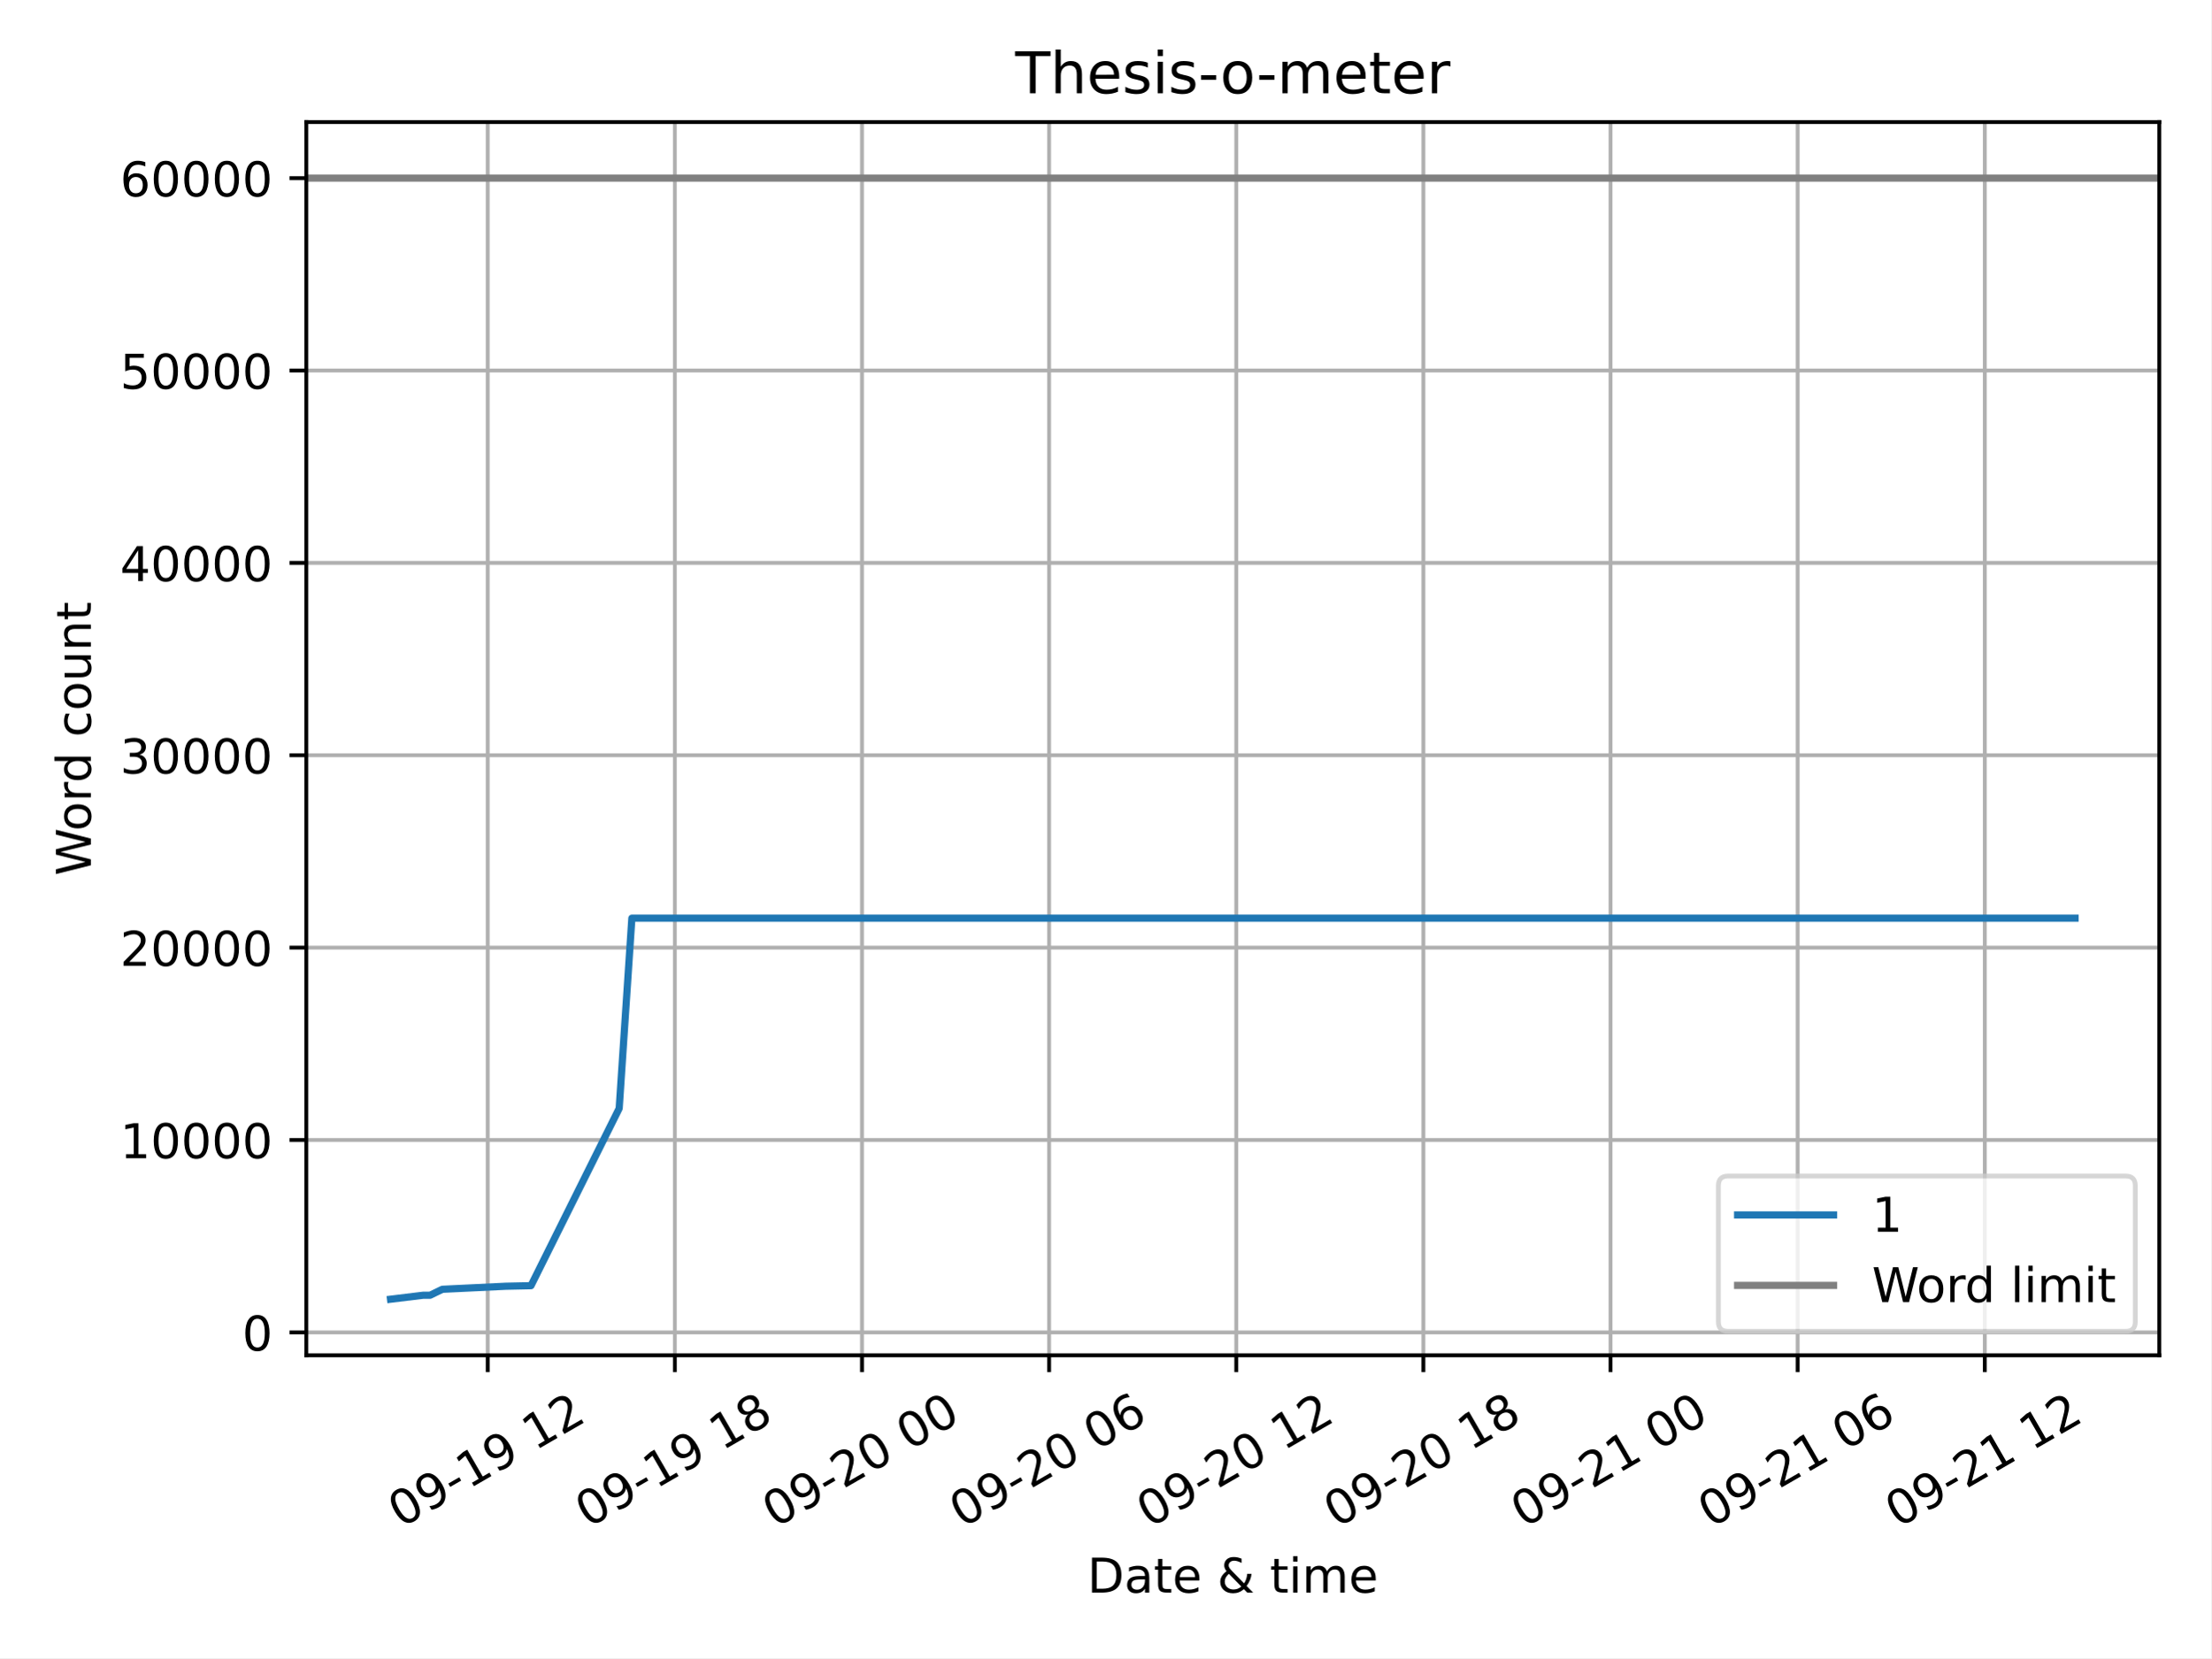
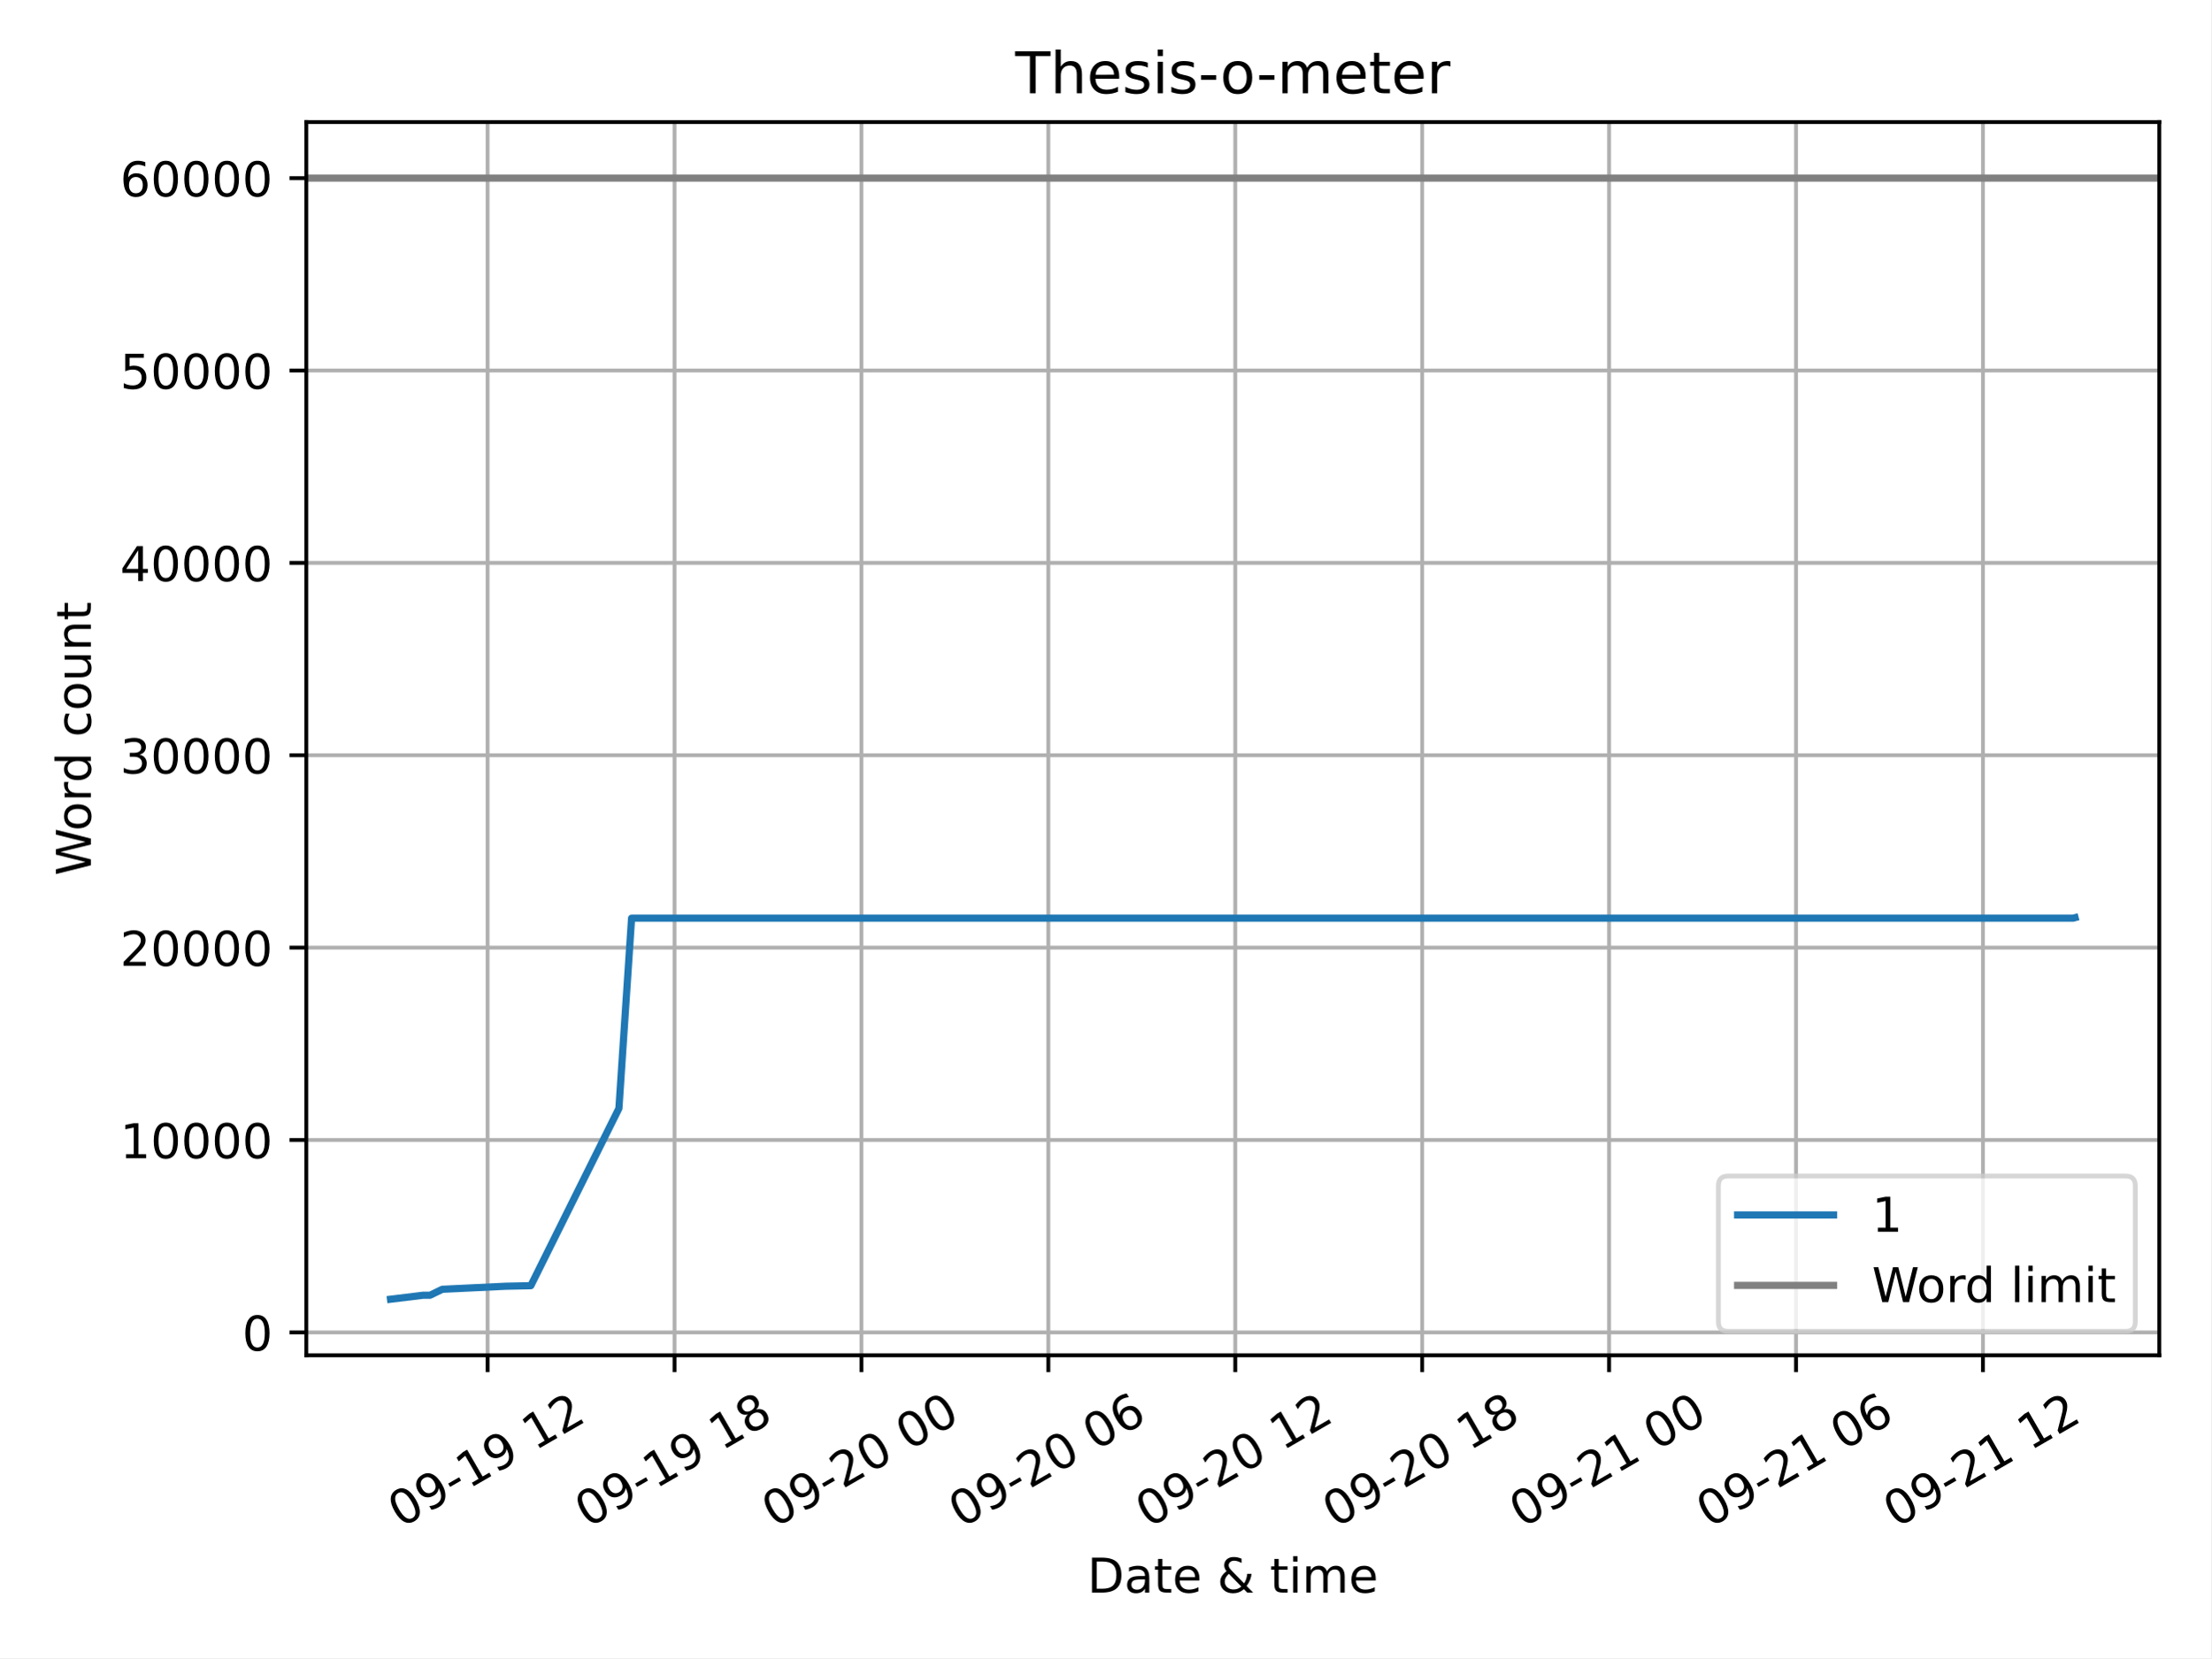
<svg xmlns="http://www.w3.org/2000/svg" xmlns:xlink="http://www.w3.org/1999/xlink" width="460.8pt" height="345.6pt" viewBox="0 0 460.8 345.6" version="1.1">
  <defs>
    <style type="text/css">*{stroke-linejoin: round; stroke-linecap: butt}</style>
  </defs>
  <g id="figure_1">
    <g id="patch_1">
      <path d="M 0 345.6  L 460.8 345.6  L 460.8 0  L 0 0  z " style="fill: #ffffff" />
    </g>
    <g id="axes_1">
      <g id="patch_2">
        <path d="M 63.83 282.49  L 450 282.49  L 450 25.44  L 63.83 25.44  z " style="fill: #ffffff" />
      </g>
      <g id="PolyCollection_1" />
      <g id="matplotlib.axis_1">
        <g id="xtick_1">
          <g id="line2d_1">
-             <path d="M 101.638 282.49  L 101.638 25.44  " clip-path="url(#p62cc930476)" style="fill: none; stroke: #b0b0b0; stroke-width: 0.8; stroke-linecap: square" />
+             <path d="M 101.614 282.49  L 101.614 25.44  " clip-path="url(#p0ad0a02a54)" style="fill: none; stroke: #b0b0b0; stroke-width: 0.8; stroke-linecap: square" />
          </g>
          <g id="line2d_2">
            <defs>
-               <path id="md2025e12ea" d="M 0 0  L 0 3.5  " style="stroke: #000000; stroke-width: 0.8" />
+               <path id="m30acd096b0" d="M 0 0  L 0 3.5  " style="stroke: #000000; stroke-width: 0.8" />
            </defs>
            <g>
-               <use xlink:href="#md2025e12ea" x="101.638" y="282.49" style="stroke: #000000; stroke-width: 0.8" />
+               <use xlink:href="#m30acd096b0" x="101.614" y="282.49" style="stroke: #000000; stroke-width: 0.8" />
            </g>
          </g>
          <g id="text_1">
-             <g transform="translate(83.54917 318.5514) rotate(-30) scale(0.1 -0.1)">
+             <g transform="translate(83.52544 318.5514) rotate(-30) scale(0.1 -0.1)">
              <defs>
                <path id="DejaVuSans-30" d="M 2034 4250  Q 1547 4250 1301 3770  Q 1056 3291 1056 2328  Q 1056 1369 1301 889  Q 1547 409 2034 409  Q 2525 409 2770 889  Q 3016 1369 3016 2328  Q 3016 3291 2770 3770  Q 2525 4250 2034 4250  z M 2034 4750  Q 2819 4750 3233 4129  Q 3647 3509 3647 2328  Q 3647 1150 3233 529  Q 2819 -91 2034 -91  Q 1250 -91 836 529  Q 422 1150 422 2328  Q 422 3509 836 4129  Q 1250 4750 2034 4750  z " transform="scale(0.015625)" />
                <path id="DejaVuSans-39" d="M 703 97  L 703 672  Q 941 559 1184 500  Q 1428 441 1663 441  Q 2288 441 2617 861  Q 2947 1281 2994 2138  Q 2813 1869 2534 1725  Q 2256 1581 1919 1581  Q 1219 1581 811 2004  Q 403 2428 403 3163  Q 403 3881 828 4315  Q 1253 4750 1959 4750  Q 2769 4750 3195 4129  Q 3622 3509 3622 2328  Q 3622 1225 3098 567  Q 2575 -91 1691 -91  Q 1453 -91 1209 -44  Q 966 3 703 97  z M 1959 2075  Q 2384 2075 2632 2365  Q 2881 2656 2881 3163  Q 2881 3666 2632 3958  Q 2384 4250 1959 4250  Q 1534 4250 1286 3958  Q 1038 3666 1038 3163  Q 1038 2656 1286 2365  Q 1534 2075 1959 2075  z " transform="scale(0.015625)" />
                <path id="DejaVuSans-2d" d="M 313 2009  L 1997 2009  L 1997 1497  L 313 1497  L 313 2009  z " transform="scale(0.015625)" />
                <path id="DejaVuSans-31" d="M 794 531  L 1825 531  L 1825 4091  L 703 3866  L 703 4441  L 1819 4666  L 2450 4666  L 2450 531  L 3481 531  L 3481 0  L 794 0  L 794 531  z " transform="scale(0.015625)" />
                <path id="DejaVuSans-20" transform="scale(0.015625)" />
                <path id="DejaVuSans-32" d="M 1228 531  L 3431 531  L 3431 0  L 469 0  L 469 531  Q 828 903 1448 1529  Q 2069 2156 2228 2338  Q 2531 2678 2651 2914  Q 2772 3150 2772 3378  Q 2772 3750 2511 3984  Q 2250 4219 1831 4219  Q 1534 4219 1204 4116  Q 875 4013 500 3803  L 500 4441  Q 881 4594 1212 4672  Q 1544 4750 1819 4750  Q 2544 4750 2975 4387  Q 3406 4025 3406 3419  Q 3406 3131 3298 2873  Q 3191 2616 2906 2266  Q 2828 2175 2409 1742  Q 1991 1309 1228 531  z " transform="scale(0.015625)" />
              </defs>
              <use xlink:href="#DejaVuSans-30" />
              <use xlink:href="#DejaVuSans-39" x="63.623" />
              <use xlink:href="#DejaVuSans-2d" x="127.246" />
              <use xlink:href="#DejaVuSans-31" x="163.33" />
              <use xlink:href="#DejaVuSans-39" x="226.953" />
              <use xlink:href="#DejaVuSans-20" x="290.576" />
              <use xlink:href="#DejaVuSans-31" x="322.363" />
              <use xlink:href="#DejaVuSans-32" x="385.986" />
            </g>
          </g>
        </g>
        <g id="xtick_2">
          <g id="line2d_3">
-             <path d="M 140.639 282.49  L 140.639 25.44  " clip-path="url(#p62cc930476)" style="fill: none; stroke: #b0b0b0; stroke-width: 0.8; stroke-linecap: square" />
+             <path d="M 140.569 282.49  L 140.569 25.44  " clip-path="url(#p0ad0a02a54)" style="fill: none; stroke: #b0b0b0; stroke-width: 0.8; stroke-linecap: square" />
          </g>
          <g id="line2d_4">
            <g>
-               <use xlink:href="#md2025e12ea" x="140.639" y="282.49" style="stroke: #000000; stroke-width: 0.8" />
+               <use xlink:href="#m30acd096b0" x="140.569" y="282.49" style="stroke: #000000; stroke-width: 0.8" />
            </g>
          </g>
          <g id="text_2">
-             <g transform="translate(122.5496 318.5514) rotate(-30) scale(0.1 -0.1)">
+             <g transform="translate(122.4802 318.5514) rotate(-30) scale(0.1 -0.1)">
              <defs>
                <path id="DejaVuSans-38" d="M 2034 2216  Q 1584 2216 1326 1975  Q 1069 1734 1069 1313  Q 1069 891 1326 650  Q 1584 409 2034 409  Q 2484 409 2743 651  Q 3003 894 3003 1313  Q 3003 1734 2745 1975  Q 2488 2216 2034 2216  z M 1403 2484  Q 997 2584 770 2862  Q 544 3141 544 3541  Q 544 4100 942 4425  Q 1341 4750 2034 4750  Q 2731 4750 3128 4425  Q 3525 4100 3525 3541  Q 3525 3141 3298 2862  Q 3072 2584 2669 2484  Q 3125 2378 3379 2068  Q 3634 1759 3634 1313  Q 3634 634 3220 271  Q 2806 -91 2034 -91  Q 1263 -91 848 271  Q 434 634 434 1313  Q 434 1759 690 2068  Q 947 2378 1403 2484  z M 1172 3481  Q 1172 3119 1398 2916  Q 1625 2713 2034 2713  Q 2441 2713 2670 2916  Q 2900 3119 2900 3481  Q 2900 3844 2670 4047  Q 2441 4250 2034 4250  Q 1625 4250 1398 4047  Q 1172 3844 1172 3481  z " transform="scale(0.015625)" />
              </defs>
              <use xlink:href="#DejaVuSans-30" />
              <use xlink:href="#DejaVuSans-39" x="63.623" />
              <use xlink:href="#DejaVuSans-2d" x="127.246" />
              <use xlink:href="#DejaVuSans-31" x="163.33" />
              <use xlink:href="#DejaVuSans-39" x="226.953" />
              <use xlink:href="#DejaVuSans-20" x="290.576" />
              <use xlink:href="#DejaVuSans-31" x="322.363" />
              <use xlink:href="#DejaVuSans-38" x="385.986" />
            </g>
          </g>
        </g>
        <g id="xtick_3">
          <g id="line2d_5">
-             <path d="M 179.639 282.49  L 179.639 25.44  " clip-path="url(#p62cc930476)" style="fill: none; stroke: #b0b0b0; stroke-width: 0.8; stroke-linecap: square" />
+             <path d="M 179.524 282.49  L 179.524 25.44  " clip-path="url(#p0ad0a02a54)" style="fill: none; stroke: #b0b0b0; stroke-width: 0.8; stroke-linecap: square" />
          </g>
          <g id="line2d_6">
            <g>
-               <use xlink:href="#md2025e12ea" x="179.639" y="282.49" style="stroke: #000000; stroke-width: 0.8" />
+               <use xlink:href="#m30acd096b0" x="179.524" y="282.49" style="stroke: #000000; stroke-width: 0.8" />
            </g>
          </g>
          <g id="text_3">
-             <g transform="translate(161.5501 318.5514) rotate(-30) scale(0.1 -0.1)">
+             <g transform="translate(161.435 318.5514) rotate(-30) scale(0.1 -0.1)">
              <use xlink:href="#DejaVuSans-30" />
              <use xlink:href="#DejaVuSans-39" x="63.623" />
              <use xlink:href="#DejaVuSans-2d" x="127.246" />
              <use xlink:href="#DejaVuSans-32" x="163.33" />
              <use xlink:href="#DejaVuSans-30" x="226.953" />
              <use xlink:href="#DejaVuSans-20" x="290.576" />
              <use xlink:href="#DejaVuSans-30" x="322.363" />
              <use xlink:href="#DejaVuSans-30" x="385.986" />
            </g>
          </g>
        </g>
        <g id="xtick_4">
          <g id="line2d_7">
-             <path d="M 218.639 282.49  L 218.639 25.44  " clip-path="url(#p62cc930476)" style="fill: none; stroke: #b0b0b0; stroke-width: 0.8; stroke-linecap: square" />
+             <path d="M 218.479 282.49  L 218.479 25.44  " clip-path="url(#p0ad0a02a54)" style="fill: none; stroke: #b0b0b0; stroke-width: 0.8; stroke-linecap: square" />
          </g>
          <g id="line2d_8">
            <g>
-               <use xlink:href="#md2025e12ea" x="218.639" y="282.49" style="stroke: #000000; stroke-width: 0.8" />
+               <use xlink:href="#m30acd096b0" x="218.479" y="282.49" style="stroke: #000000; stroke-width: 0.8" />
            </g>
          </g>
          <g id="text_4">
-             <g transform="translate(200.5505 318.5514) rotate(-30) scale(0.1 -0.1)">
+             <g transform="translate(200.3898 318.5514) rotate(-30) scale(0.1 -0.1)">
              <defs>
                <path id="DejaVuSans-36" d="M 2113 2584  Q 1688 2584 1439 2293  Q 1191 2003 1191 1497  Q 1191 994 1439 701  Q 1688 409 2113 409  Q 2538 409 2786 701  Q 3034 994 3034 1497  Q 3034 2003 2786 2293  Q 2538 2584 2113 2584  z M 3366 4563  L 3366 3988  Q 3128 4100 2886 4159  Q 2644 4219 2406 4219  Q 1781 4219 1451 3797  Q 1122 3375 1075 2522  Q 1259 2794 1537 2939  Q 1816 3084 2150 3084  Q 2853 3084 3261 2657  Q 3669 2231 3669 1497  Q 3669 778 3244 343  Q 2819 -91 2113 -91  Q 1303 -91 875 529  Q 447 1150 447 2328  Q 447 3434 972 4092  Q 1497 4750 2381 4750  Q 2619 4750 2861 4703  Q 3103 4656 3366 4563  z " transform="scale(0.015625)" />
              </defs>
              <use xlink:href="#DejaVuSans-30" />
              <use xlink:href="#DejaVuSans-39" x="63.623" />
              <use xlink:href="#DejaVuSans-2d" x="127.246" />
              <use xlink:href="#DejaVuSans-32" x="163.33" />
              <use xlink:href="#DejaVuSans-30" x="226.953" />
              <use xlink:href="#DejaVuSans-20" x="290.576" />
              <use xlink:href="#DejaVuSans-30" x="322.363" />
              <use xlink:href="#DejaVuSans-36" x="385.986" />
            </g>
          </g>
        </g>
        <g id="xtick_5">
          <g id="line2d_9">
-             <path d="M 257.64 282.49  L 257.64 25.44  " clip-path="url(#p62cc930476)" style="fill: none; stroke: #b0b0b0; stroke-width: 0.8; stroke-linecap: square" />
+             <path d="M 257.433 282.49  L 257.433 25.44  " clip-path="url(#p0ad0a02a54)" style="fill: none; stroke: #b0b0b0; stroke-width: 0.8; stroke-linecap: square" />
          </g>
          <g id="line2d_10">
            <g>
-               <use xlink:href="#md2025e12ea" x="257.64" y="282.49" style="stroke: #000000; stroke-width: 0.8" />
+               <use xlink:href="#m30acd096b0" x="257.433" y="282.49" style="stroke: #000000; stroke-width: 0.8" />
            </g>
          </g>
          <g id="text_5">
-             <g transform="translate(239.551 318.5514) rotate(-30) scale(0.1 -0.1)">
+             <g transform="translate(239.3445 318.5514) rotate(-30) scale(0.1 -0.1)">
              <use xlink:href="#DejaVuSans-30" />
              <use xlink:href="#DejaVuSans-39" x="63.623" />
              <use xlink:href="#DejaVuSans-2d" x="127.246" />
              <use xlink:href="#DejaVuSans-32" x="163.33" />
              <use xlink:href="#DejaVuSans-30" x="226.953" />
              <use xlink:href="#DejaVuSans-20" x="290.576" />
              <use xlink:href="#DejaVuSans-31" x="322.363" />
              <use xlink:href="#DejaVuSans-32" x="385.986" />
            </g>
          </g>
        </g>
        <g id="xtick_6">
          <g id="line2d_11">
-             <path d="M 296.64 282.49  L 296.64 25.44  " clip-path="url(#p62cc930476)" style="fill: none; stroke: #b0b0b0; stroke-width: 0.8; stroke-linecap: square" />
+             <path d="M 296.388 282.49  L 296.388 25.44  " clip-path="url(#p0ad0a02a54)" style="fill: none; stroke: #b0b0b0; stroke-width: 0.8; stroke-linecap: square" />
          </g>
          <g id="line2d_12">
            <g>
-               <use xlink:href="#md2025e12ea" x="296.64" y="282.49" style="stroke: #000000; stroke-width: 0.8" />
+               <use xlink:href="#m30acd096b0" x="296.388" y="282.49" style="stroke: #000000; stroke-width: 0.8" />
            </g>
          </g>
          <g id="text_6">
-             <g transform="translate(278.5514 318.5514) rotate(-30) scale(0.1 -0.1)">
+             <g transform="translate(278.2993 318.5514) rotate(-30) scale(0.1 -0.1)">
              <use xlink:href="#DejaVuSans-30" />
              <use xlink:href="#DejaVuSans-39" x="63.623" />
              <use xlink:href="#DejaVuSans-2d" x="127.246" />
              <use xlink:href="#DejaVuSans-32" x="163.33" />
              <use xlink:href="#DejaVuSans-30" x="226.953" />
              <use xlink:href="#DejaVuSans-20" x="290.576" />
              <use xlink:href="#DejaVuSans-31" x="322.363" />
              <use xlink:href="#DejaVuSans-38" x="385.986" />
            </g>
          </g>
        </g>
        <g id="xtick_7">
          <g id="line2d_13">
-             <path d="M 335.641 282.49  L 335.641 25.44  " clip-path="url(#p62cc930476)" style="fill: none; stroke: #b0b0b0; stroke-width: 0.8; stroke-linecap: square" />
+             <path d="M 335.343 282.49  L 335.343 25.44  " clip-path="url(#p0ad0a02a54)" style="fill: none; stroke: #b0b0b0; stroke-width: 0.8; stroke-linecap: square" />
          </g>
          <g id="line2d_14">
            <g>
-               <use xlink:href="#md2025e12ea" x="335.641" y="282.49" style="stroke: #000000; stroke-width: 0.8" />
+               <use xlink:href="#m30acd096b0" x="335.343" y="282.49" style="stroke: #000000; stroke-width: 0.8" />
            </g>
          </g>
          <g id="text_7">
-             <g transform="translate(317.5519 318.5514) rotate(-30) scale(0.1 -0.1)">
+             <g transform="translate(317.2541 318.5514) rotate(-30) scale(0.1 -0.1)">
              <use xlink:href="#DejaVuSans-30" />
              <use xlink:href="#DejaVuSans-39" x="63.623" />
              <use xlink:href="#DejaVuSans-2d" x="127.246" />
              <use xlink:href="#DejaVuSans-32" x="163.33" />
              <use xlink:href="#DejaVuSans-31" x="226.953" />
              <use xlink:href="#DejaVuSans-20" x="290.576" />
              <use xlink:href="#DejaVuSans-30" x="322.363" />
              <use xlink:href="#DejaVuSans-30" x="385.986" />
            </g>
          </g>
        </g>
        <g id="xtick_8">
          <g id="line2d_15">
-             <path d="M 374.641 282.49  L 374.641 25.44  " clip-path="url(#p62cc930476)" style="fill: none; stroke: #b0b0b0; stroke-width: 0.8; stroke-linecap: square" />
+             <path d="M 374.298 282.49  L 374.298 25.44  " clip-path="url(#p0ad0a02a54)" style="fill: none; stroke: #b0b0b0; stroke-width: 0.8; stroke-linecap: square" />
          </g>
          <g id="line2d_16">
            <g>
-               <use xlink:href="#md2025e12ea" x="374.641" y="282.49" style="stroke: #000000; stroke-width: 0.8" />
+               <use xlink:href="#m30acd096b0" x="374.298" y="282.49" style="stroke: #000000; stroke-width: 0.8" />
            </g>
          </g>
          <g id="text_8">
-             <g transform="translate(356.5523 318.5514) rotate(-30) scale(0.1 -0.1)">
+             <g transform="translate(356.2088 318.5514) rotate(-30) scale(0.1 -0.1)">
              <use xlink:href="#DejaVuSans-30" />
              <use xlink:href="#DejaVuSans-39" x="63.623" />
              <use xlink:href="#DejaVuSans-2d" x="127.246" />
              <use xlink:href="#DejaVuSans-32" x="163.33" />
              <use xlink:href="#DejaVuSans-31" x="226.953" />
              <use xlink:href="#DejaVuSans-20" x="290.576" />
              <use xlink:href="#DejaVuSans-30" x="322.363" />
              <use xlink:href="#DejaVuSans-36" x="385.986" />
            </g>
          </g>
        </g>
        <g id="xtick_9">
          <g id="line2d_17">
-             <path d="M 413.642 282.49  L 413.642 25.44  " clip-path="url(#p62cc930476)" style="fill: none; stroke: #b0b0b0; stroke-width: 0.8; stroke-linecap: square" />
+             <path d="M 413.253 282.49  L 413.253 25.44  " clip-path="url(#p0ad0a02a54)" style="fill: none; stroke: #b0b0b0; stroke-width: 0.8; stroke-linecap: square" />
          </g>
          <g id="line2d_18">
            <g>
-               <use xlink:href="#md2025e12ea" x="413.642" y="282.49" style="stroke: #000000; stroke-width: 0.8" />
+               <use xlink:href="#m30acd096b0" x="413.253" y="282.49" style="stroke: #000000; stroke-width: 0.8" />
            </g>
          </g>
          <g id="text_9">
-             <g transform="translate(395.5528 318.5514) rotate(-30) scale(0.1 -0.1)">
+             <g transform="translate(395.1636 318.5514) rotate(-30) scale(0.1 -0.1)">
              <use xlink:href="#DejaVuSans-30" />
              <use xlink:href="#DejaVuSans-39" x="63.623" />
              <use xlink:href="#DejaVuSans-2d" x="127.246" />
              <use xlink:href="#DejaVuSans-32" x="163.33" />
              <use xlink:href="#DejaVuSans-31" x="226.953" />
              <use xlink:href="#DejaVuSans-20" x="290.576" />
              <use xlink:href="#DejaVuSans-31" x="322.363" />
              <use xlink:href="#DejaVuSans-32" x="385.986" />
            </g>
          </g>
        </g>
        <g id="text_10">
          <g transform="translate(226.5908 331.9509) scale(0.1 -0.1)">
            <defs>
              <path id="DejaVuSans-44" d="M 1259 4147  L 1259 519  L 2022 519  Q 2988 519 3436 956  Q 3884 1394 3884 2338  Q 3884 3275 3436 3711  Q 2988 4147 2022 4147  L 1259 4147  z M 628 4666  L 1925 4666  Q 3281 4666 3915 4102  Q 4550 3538 4550 2338  Q 4550 1131 3912 565  Q 3275 0 1925 0  L 628 0  L 628 4666  z " transform="scale(0.015625)" />
              <path id="DejaVuSans-61" d="M 2194 1759  Q 1497 1759 1228 1600  Q 959 1441 959 1056  Q 959 750 1161 570  Q 1363 391 1709 391  Q 2188 391 2477 730  Q 2766 1069 2766 1631  L 2766 1759  L 2194 1759  z M 3341 1997  L 3341 0  L 2766 0  L 2766 531  Q 2569 213 2275 61  Q 1981 -91 1556 -91  Q 1019 -91 701 211  Q 384 513 384 1019  Q 384 1609 779 1909  Q 1175 2209 1959 2209  L 2766 2209  L 2766 2266  Q 2766 2663 2505 2880  Q 2244 3097 1772 3097  Q 1472 3097 1187 3025  Q 903 2953 641 2809  L 641 3341  Q 956 3463 1253 3523  Q 1550 3584 1831 3584  Q 2591 3584 2966 3190  Q 3341 2797 3341 1997  z " transform="scale(0.015625)" />
              <path id="DejaVuSans-74" d="M 1172 4494  L 1172 3500  L 2356 3500  L 2356 3053  L 1172 3053  L 1172 1153  Q 1172 725 1289 603  Q 1406 481 1766 481  L 2356 481  L 2356 0  L 1766 0  Q 1100 0 847 248  Q 594 497 594 1153  L 594 3053  L 172 3053  L 172 3500  L 594 3500  L 594 4494  L 1172 4494  z " transform="scale(0.015625)" />
              <path id="DejaVuSans-65" d="M 3597 1894  L 3597 1613  L 953 1613  Q 991 1019 1311 708  Q 1631 397 2203 397  Q 2534 397 2845 478  Q 3156 559 3463 722  L 3463 178  Q 3153 47 2828 -22  Q 2503 -91 2169 -91  Q 1331 -91 842 396  Q 353 884 353 1716  Q 353 2575 817 3079  Q 1281 3584 2069 3584  Q 2775 3584 3186 3129  Q 3597 2675 3597 1894  z M 3022 2063  Q 3016 2534 2758 2815  Q 2500 3097 2075 3097  Q 1594 3097 1305 2825  Q 1016 2553 972 2059  L 3022 2063  z " transform="scale(0.015625)" />
              <path id="DejaVuSans-26" d="M 1556 2509  Q 1272 2256 1139 2004  Q 1006 1753 1006 1478  Q 1006 1022 1337 719  Q 1669 416 2169 416  Q 2466 416 2725 514  Q 2984 613 3213 813  L 1556 2509  z M 1997 2859  L 3584 1234  Q 3769 1513 3872 1830  Q 3975 2147 3994 2503  L 4575 2503  Q 4538 2091 4375 1687  Q 4213 1284 3922 891  L 4794 0  L 4006 0  L 3559 459  Q 3234 181 2878 45  Q 2522 -91 2113 -91  Q 1359 -91 881 339  Q 403 769 403 1441  Q 403 1841 612 2192  Q 822 2544 1241 2853  Q 1091 3050 1012 3245  Q 934 3441 934 3628  Q 934 4134 1281 4442  Q 1628 4750 2203 4750  Q 2463 4750 2720 4694  Q 2978 4638 3244 4525  L 3244 3956  Q 2972 4103 2725 4179  Q 2478 4256 2266 4256  Q 1938 4256 1733 4082  Q 1528 3909 1528 3634  Q 1528 3475 1620 3314  Q 1713 3153 1997 2859  z " transform="scale(0.015625)" />
              <path id="DejaVuSans-69" d="M 603 3500  L 1178 3500  L 1178 0  L 603 0  L 603 3500  z M 603 4863  L 1178 4863  L 1178 4134  L 603 4134  L 603 4863  z " transform="scale(0.015625)" />
              <path id="DejaVuSans-6d" d="M 3328 2828  Q 3544 3216 3844 3400  Q 4144 3584 4550 3584  Q 5097 3584 5394 3201  Q 5691 2819 5691 2113  L 5691 0  L 5113 0  L 5113 2094  Q 5113 2597 4934 2840  Q 4756 3084 4391 3084  Q 3944 3084 3684 2787  Q 3425 2491 3425 1978  L 3425 0  L 2847 0  L 2847 2094  Q 2847 2600 2669 2842  Q 2491 3084 2119 3084  Q 1678 3084 1418 2786  Q 1159 2488 1159 1978  L 1159 0  L 581 0  L 581 3500  L 1159 3500  L 1159 2956  Q 1356 3278 1631 3431  Q 1906 3584 2284 3584  Q 2666 3584 2933 3390  Q 3200 3197 3328 2828  z " transform="scale(0.015625)" />
            </defs>
            <use xlink:href="#DejaVuSans-44" />
            <use xlink:href="#DejaVuSans-61" x="77.002" />
            <use xlink:href="#DejaVuSans-74" x="138.281" />
            <use xlink:href="#DejaVuSans-65" x="177.49" />
            <use xlink:href="#DejaVuSans-20" x="239.014" />
            <use xlink:href="#DejaVuSans-26" x="270.801" />
            <use xlink:href="#DejaVuSans-20" x="348.779" />
            <use xlink:href="#DejaVuSans-74" x="380.566" />
            <use xlink:href="#DejaVuSans-69" x="419.775" />
            <use xlink:href="#DejaVuSans-6d" x="447.559" />
            <use xlink:href="#DejaVuSans-65" x="544.971" />
          </g>
        </g>
      </g>
      <g id="matplotlib.axis_2">
        <g id="ytick_1">
          <g id="line2d_19">
-             <path d="M 63.83 277.711  L 450 277.711  " clip-path="url(#p62cc930476)" style="fill: none; stroke: #b0b0b0; stroke-width: 0.8; stroke-linecap: square" />
+             <path d="M 63.83 277.711  L 450 277.711  " clip-path="url(#p0ad0a02a54)" style="fill: none; stroke: #b0b0b0; stroke-width: 0.8; stroke-linecap: square" />
          </g>
          <g id="line2d_20">
            <defs>
-               <path id="m4f5e013f50" d="M 0 0  L -3.5 0  " style="stroke: #000000; stroke-width: 0.8" />
+               <path id="m9fdb0ee4c9" d="M 0 0  L -3.5 0  " style="stroke: #000000; stroke-width: 0.8" />
            </defs>
            <g>
-               <use xlink:href="#m4f5e013f50" x="63.83" y="277.711" style="stroke: #000000; stroke-width: 0.8" />
+               <use xlink:href="#m9fdb0ee4c9" x="63.83" y="277.711" style="stroke: #000000; stroke-width: 0.8" />
            </g>
          </g>
          <g id="text_11">
            <g transform="translate(50.4675 281.5104) scale(0.1 -0.1)">
              <use xlink:href="#DejaVuSans-30" />
            </g>
          </g>
        </g>
        <g id="ytick_2">
          <g id="line2d_21">
-             <path d="M 63.83 237.613  L 450 237.613  " clip-path="url(#p62cc930476)" style="fill: none; stroke: #b0b0b0; stroke-width: 0.8; stroke-linecap: square" />
+             <path d="M 63.83 237.613  L 450 237.613  " clip-path="url(#p0ad0a02a54)" style="fill: none; stroke: #b0b0b0; stroke-width: 0.8; stroke-linecap: square" />
          </g>
          <g id="line2d_22">
            <g>
-               <use xlink:href="#m4f5e013f50" x="63.83" y="237.613" style="stroke: #000000; stroke-width: 0.8" />
+               <use xlink:href="#m9fdb0ee4c9" x="63.83" y="237.613" style="stroke: #000000; stroke-width: 0.8" />
            </g>
          </g>
          <g id="text_12">
            <g transform="translate(25.0175 241.4126) scale(0.1 -0.1)">
              <use xlink:href="#DejaVuSans-31" />
              <use xlink:href="#DejaVuSans-30" x="63.623" />
              <use xlink:href="#DejaVuSans-30" x="127.246" />
              <use xlink:href="#DejaVuSans-30" x="190.869" />
              <use xlink:href="#DejaVuSans-30" x="254.492" />
            </g>
          </g>
        </g>
        <g id="ytick_3">
          <g id="line2d_23">
-             <path d="M 63.83 197.516  L 450 197.516  " clip-path="url(#p62cc930476)" style="fill: none; stroke: #b0b0b0; stroke-width: 0.8; stroke-linecap: square" />
+             <path d="M 63.83 197.516  L 450 197.516  " clip-path="url(#p0ad0a02a54)" style="fill: none; stroke: #b0b0b0; stroke-width: 0.8; stroke-linecap: square" />
          </g>
          <g id="line2d_24">
            <g>
-               <use xlink:href="#m4f5e013f50" x="63.83" y="197.516" style="stroke: #000000; stroke-width: 0.8" />
+               <use xlink:href="#m9fdb0ee4c9" x="63.83" y="197.516" style="stroke: #000000; stroke-width: 0.8" />
            </g>
          </g>
          <g id="text_13">
            <g transform="translate(25.0175 201.3147) scale(0.1 -0.1)">
              <use xlink:href="#DejaVuSans-32" />
              <use xlink:href="#DejaVuSans-30" x="63.623" />
              <use xlink:href="#DejaVuSans-30" x="127.246" />
              <use xlink:href="#DejaVuSans-30" x="190.869" />
              <use xlink:href="#DejaVuSans-30" x="254.492" />
            </g>
          </g>
        </g>
        <g id="ytick_4">
          <g id="line2d_25">
-             <path d="M 63.83 157.418  L 450 157.418  " clip-path="url(#p62cc930476)" style="fill: none; stroke: #b0b0b0; stroke-width: 0.8; stroke-linecap: square" />
+             <path d="M 63.83 157.418  L 450 157.418  " clip-path="url(#p0ad0a02a54)" style="fill: none; stroke: #b0b0b0; stroke-width: 0.8; stroke-linecap: square" />
          </g>
          <g id="line2d_26">
            <g>
-               <use xlink:href="#m4f5e013f50" x="63.83" y="157.418" style="stroke: #000000; stroke-width: 0.8" />
+               <use xlink:href="#m9fdb0ee4c9" x="63.83" y="157.418" style="stroke: #000000; stroke-width: 0.8" />
            </g>
          </g>
          <g id="text_14">
            <g transform="translate(25.0175 161.2169) scale(0.1 -0.1)">
              <defs>
                <path id="DejaVuSans-33" d="M 2597 2516  Q 3050 2419 3304 2112  Q 3559 1806 3559 1356  Q 3559 666 3084 287  Q 2609 -91 1734 -91  Q 1441 -91 1130 -33  Q 819 25 488 141  L 488 750  Q 750 597 1062 519  Q 1375 441 1716 441  Q 2309 441 2620 675  Q 2931 909 2931 1356  Q 2931 1769 2642 2001  Q 2353 2234 1838 2234  L 1294 2234  L 1294 2753  L 1863 2753  Q 2328 2753 2575 2939  Q 2822 3125 2822 3475  Q 2822 3834 2567 4026  Q 2313 4219 1838 4219  Q 1578 4219 1281 4162  Q 984 4106 628 3988  L 628 4550  Q 988 4650 1302 4700  Q 1616 4750 1894 4750  Q 2613 4750 3031 4423  Q 3450 4097 3450 3541  Q 3450 3153 3228 2886  Q 3006 2619 2597 2516  z " transform="scale(0.015625)" />
              </defs>
              <use xlink:href="#DejaVuSans-33" />
              <use xlink:href="#DejaVuSans-30" x="63.623" />
              <use xlink:href="#DejaVuSans-30" x="127.246" />
              <use xlink:href="#DejaVuSans-30" x="190.869" />
              <use xlink:href="#DejaVuSans-30" x="254.492" />
            </g>
          </g>
        </g>
        <g id="ytick_5">
          <g id="line2d_27">
-             <path d="M 63.83 117.32  L 450 117.32  " clip-path="url(#p62cc930476)" style="fill: none; stroke: #b0b0b0; stroke-width: 0.8; stroke-linecap: square" />
+             <path d="M 63.83 117.32  L 450 117.32  " clip-path="url(#p0ad0a02a54)" style="fill: none; stroke: #b0b0b0; stroke-width: 0.8; stroke-linecap: square" />
          </g>
          <g id="line2d_28">
            <g>
-               <use xlink:href="#m4f5e013f50" x="63.83" y="117.32" style="stroke: #000000; stroke-width: 0.8" />
+               <use xlink:href="#m9fdb0ee4c9" x="63.83" y="117.32" style="stroke: #000000; stroke-width: 0.8" />
            </g>
          </g>
          <g id="text_15">
            <g transform="translate(25.0175 121.119) scale(0.1 -0.1)">
              <defs>
                <path id="DejaVuSans-34" d="M 2419 4116  L 825 1625  L 2419 1625  L 2419 4116  z M 2253 4666  L 3047 4666  L 3047 1625  L 3713 1625  L 3713 1100  L 3047 1100  L 3047 0  L 2419 0  L 2419 1100  L 313 1100  L 313 1709  L 2253 4666  z " transform="scale(0.015625)" />
              </defs>
              <use xlink:href="#DejaVuSans-34" />
              <use xlink:href="#DejaVuSans-30" x="63.623" />
              <use xlink:href="#DejaVuSans-30" x="127.246" />
              <use xlink:href="#DejaVuSans-30" x="190.869" />
              <use xlink:href="#DejaVuSans-30" x="254.492" />
            </g>
          </g>
        </g>
        <g id="ytick_6">
          <g id="line2d_29">
-             <path d="M 63.83 77.222  L 450 77.222  " clip-path="url(#p62cc930476)" style="fill: none; stroke: #b0b0b0; stroke-width: 0.8; stroke-linecap: square" />
+             <path d="M 63.83 77.222  L 450 77.222  " clip-path="url(#p0ad0a02a54)" style="fill: none; stroke: #b0b0b0; stroke-width: 0.8; stroke-linecap: square" />
          </g>
          <g id="line2d_30">
            <g>
-               <use xlink:href="#m4f5e013f50" x="63.83" y="77.222" style="stroke: #000000; stroke-width: 0.8" />
+               <use xlink:href="#m9fdb0ee4c9" x="63.83" y="77.222" style="stroke: #000000; stroke-width: 0.8" />
            </g>
          </g>
          <g id="text_16">
            <g transform="translate(25.0175 81.02118) scale(0.1 -0.1)">
              <defs>
                <path id="DejaVuSans-35" d="M 691 4666  L 3169 4666  L 3169 4134  L 1269 4134  L 1269 2991  Q 1406 3038 1543 3061  Q 1681 3084 1819 3084  Q 2600 3084 3056 2656  Q 3513 2228 3513 1497  Q 3513 744 3044 326  Q 2575 -91 1722 -91  Q 1428 -91 1123 -41  Q 819 9 494 109  L 494 744  Q 775 591 1075 516  Q 1375 441 1709 441  Q 2250 441 2565 725  Q 2881 1009 2881 1497  Q 2881 1984 2565 2268  Q 2250 2553 1709 2553  Q 1456 2553 1204 2497  Q 953 2441 691 2322  L 691 4666  z " transform="scale(0.015625)" />
              </defs>
              <use xlink:href="#DejaVuSans-35" />
              <use xlink:href="#DejaVuSans-30" x="63.623" />
              <use xlink:href="#DejaVuSans-30" x="127.246" />
              <use xlink:href="#DejaVuSans-30" x="190.869" />
              <use xlink:href="#DejaVuSans-30" x="254.492" />
            </g>
          </g>
        </g>
        <g id="ytick_7">
          <g id="line2d_31">
-             <path d="M 63.83 37.124  L 450 37.124  " clip-path="url(#p62cc930476)" style="fill: none; stroke: #b0b0b0; stroke-width: 0.8; stroke-linecap: square" />
+             <path d="M 63.83 37.124  L 450 37.124  " clip-path="url(#p0ad0a02a54)" style="fill: none; stroke: #b0b0b0; stroke-width: 0.8; stroke-linecap: square" />
          </g>
          <g id="line2d_32">
            <g>
-               <use xlink:href="#m4f5e013f50" x="63.83" y="37.124" style="stroke: #000000; stroke-width: 0.8" />
+               <use xlink:href="#m9fdb0ee4c9" x="63.83" y="37.124" style="stroke: #000000; stroke-width: 0.8" />
            </g>
          </g>
          <g id="text_17">
            <g transform="translate(25.0175 40.92333) scale(0.1 -0.1)">
              <use xlink:href="#DejaVuSans-36" />
              <use xlink:href="#DejaVuSans-30" x="63.623" />
              <use xlink:href="#DejaVuSans-30" x="127.246" />
              <use xlink:href="#DejaVuSans-30" x="190.869" />
              <use xlink:href="#DejaVuSans-30" x="254.492" />
            </g>
          </g>
        </g>
        <g id="text_18">
          <g transform="translate(18.93781 182.5121) rotate(-90) scale(0.1 -0.1)">
            <defs>
              <path id="DejaVuSans-57" d="M 213 4666  L 850 4666  L 1831 722  L 2809 4666  L 3519 4666  L 4500 722  L 5478 4666  L 6119 4666  L 4947 0  L 4153 0  L 3169 4050  L 2175 0  L 1381 0  L 213 4666  z " transform="scale(0.015625)" />
              <path id="DejaVuSans-6f" d="M 1959 3097  Q 1497 3097 1228 2736  Q 959 2375 959 1747  Q 959 1119 1226 758  Q 1494 397 1959 397  Q 2419 397 2687 759  Q 2956 1122 2956 1747  Q 2956 2369 2687 2733  Q 2419 3097 1959 3097  z M 1959 3584  Q 2709 3584 3137 3096  Q 3566 2609 3566 1747  Q 3566 888 3137 398  Q 2709 -91 1959 -91  Q 1206 -91 779 398  Q 353 888 353 1747  Q 353 2609 779 3096  Q 1206 3584 1959 3584  z " transform="scale(0.015625)" />
              <path id="DejaVuSans-72" d="M 2631 2963  Q 2534 3019 2420 3045  Q 2306 3072 2169 3072  Q 1681 3072 1420 2755  Q 1159 2438 1159 1844  L 1159 0  L 581 0  L 581 3500  L 1159 3500  L 1159 2956  Q 1341 3275 1631 3429  Q 1922 3584 2338 3584  Q 2397 3584 2469 3576  Q 2541 3569 2628 3553  L 2631 2963  z " transform="scale(0.015625)" />
              <path id="DejaVuSans-64" d="M 2906 2969  L 2906 4863  L 3481 4863  L 3481 0  L 2906 0  L 2906 525  Q 2725 213 2448 61  Q 2172 -91 1784 -91  Q 1150 -91 751 415  Q 353 922 353 1747  Q 353 2572 751 3078  Q 1150 3584 1784 3584  Q 2172 3584 2448 3432  Q 2725 3281 2906 2969  z M 947 1747  Q 947 1113 1208 752  Q 1469 391 1925 391  Q 2381 391 2643 752  Q 2906 1113 2906 1747  Q 2906 2381 2643 2742  Q 2381 3103 1925 3103  Q 1469 3103 1208 2742  Q 947 2381 947 1747  z " transform="scale(0.015625)" />
              <path id="DejaVuSans-63" d="M 3122 3366  L 3122 2828  Q 2878 2963 2633 3030  Q 2388 3097 2138 3097  Q 1578 3097 1268 2742  Q 959 2388 959 1747  Q 959 1106 1268 751  Q 1578 397 2138 397  Q 2388 397 2633 464  Q 2878 531 3122 666  L 3122 134  Q 2881 22 2623 -34  Q 2366 -91 2075 -91  Q 1284 -91 818 406  Q 353 903 353 1747  Q 353 2603 823 3093  Q 1294 3584 2113 3584  Q 2378 3584 2631 3529  Q 2884 3475 3122 3366  z " transform="scale(0.015625)" />
              <path id="DejaVuSans-75" d="M 544 1381  L 544 3500  L 1119 3500  L 1119 1403  Q 1119 906 1312 657  Q 1506 409 1894 409  Q 2359 409 2629 706  Q 2900 1003 2900 1516  L 2900 3500  L 3475 3500  L 3475 0  L 2900 0  L 2900 538  Q 2691 219 2414 64  Q 2138 -91 1772 -91  Q 1169 -91 856 284  Q 544 659 544 1381  z M 1991 3584  L 1991 3584  z " transform="scale(0.015625)" />
              <path id="DejaVuSans-6e" d="M 3513 2113  L 3513 0  L 2938 0  L 2938 2094  Q 2938 2591 2744 2837  Q 2550 3084 2163 3084  Q 1697 3084 1428 2787  Q 1159 2491 1159 1978  L 1159 0  L 581 0  L 581 3500  L 1159 3500  L 1159 2956  Q 1366 3272 1645 3428  Q 1925 3584 2291 3584  Q 2894 3584 3203 3211  Q 3513 2838 3513 2113  z " transform="scale(0.015625)" />
            </defs>
            <use xlink:href="#DejaVuSans-57" />
            <use xlink:href="#DejaVuSans-6f" x="93.002" />
            <use xlink:href="#DejaVuSans-72" x="154.184" />
            <use xlink:href="#DejaVuSans-64" x="193.547" />
            <use xlink:href="#DejaVuSans-20" x="257.023" />
            <use xlink:href="#DejaVuSans-63" x="288.811" />
            <use xlink:href="#DejaVuSans-6f" x="343.791" />
            <use xlink:href="#DejaVuSans-75" x="404.973" />
            <use xlink:href="#DejaVuSans-6e" x="468.352" />
            <use xlink:href="#DejaVuSans-74" x="531.73" />
          </g>
        </g>
      </g>
      <g id="line2d_33">
-         <path d="M 81.383 270.806  L 88.185 269.968  L 89.631 269.968  L 92.191 268.729  L 105.401 268.092  L 110.655 267.979  L 129.034 231.033  L 131.679 191.377  L 247.29 191.369  L 257.328 191.373  L 265.581 191.373  L 266.919 191.373  L 270.091 191.377  L 275.038 191.377  L 432.447 191.377  " clip-path="url(#p62cc930476)" style="fill: none; stroke: #1f77b4; stroke-width: 1.5; stroke-linecap: square" />
+         <path d="M 81.383 270.806  L 88.177 269.968  L 89.621 269.968  L 92.179 268.729  L 105.373 268.092  L 110.621 267.979  L 128.978 231.033  L 131.62 191.377  L 247.096 191.369  L 257.121 191.373  L 265.365 191.373  L 266.701 191.373  L 269.87 191.377  L 274.812 191.377  L 432.036 191.377  L 432.447 191.268  " clip-path="url(#p0ad0a02a54)" style="fill: none; stroke: #1f77b4; stroke-width: 1.5; stroke-linecap: square" />
      </g>
      <g id="line2d_34" />
      <g id="line2d_35">
-         <path d="M 63.83 37.124  L 450 37.124  " clip-path="url(#p62cc930476)" style="fill: none; stroke: #808080; stroke-width: 1.5; stroke-linecap: square" />
+         <path d="M 63.83 37.124  L 450 37.124  " clip-path="url(#p0ad0a02a54)" style="fill: none; stroke: #808080; stroke-width: 1.5; stroke-linecap: square" />
      </g>
      <g id="patch_3">
        <path d="M 63.83 282.49  L 63.83 25.44  " style="fill: none; stroke: #000000; stroke-width: 0.8; stroke-linejoin: miter; stroke-linecap: square" />
      </g>
      <g id="patch_4">
        <path d="M 450 282.49  L 450 25.44  " style="fill: none; stroke: #000000; stroke-width: 0.8; stroke-linejoin: miter; stroke-linecap: square" />
      </g>
      <g id="patch_5">
        <path d="M 63.83 282.49  L 450 282.49  " style="fill: none; stroke: #000000; stroke-width: 0.8; stroke-linejoin: miter; stroke-linecap: square" />
      </g>
      <g id="patch_6">
        <path d="M 63.83 25.44  L 450 25.44  " style="fill: none; stroke: #000000; stroke-width: 0.8; stroke-linejoin: miter; stroke-linecap: square" />
      </g>
      <g id="text_19">
        <g transform="translate(211.5653 19.44) scale(0.12 -0.12)">
          <defs>
            <path id="DejaVuSans-54" d="M -19 4666  L 3928 4666  L 3928 4134  L 2272 4134  L 2272 0  L 1638 0  L 1638 4134  L -19 4134  L -19 4666  z " transform="scale(0.015625)" />
            <path id="DejaVuSans-68" d="M 3513 2113  L 3513 0  L 2938 0  L 2938 2094  Q 2938 2591 2744 2837  Q 2550 3084 2163 3084  Q 1697 3084 1428 2787  Q 1159 2491 1159 1978  L 1159 0  L 581 0  L 581 4863  L 1159 4863  L 1159 2956  Q 1366 3272 1645 3428  Q 1925 3584 2291 3584  Q 2894 3584 3203 3211  Q 3513 2838 3513 2113  z " transform="scale(0.015625)" />
            <path id="DejaVuSans-73" d="M 2834 3397  L 2834 2853  Q 2591 2978 2328 3040  Q 2066 3103 1784 3103  Q 1356 3103 1142 2972  Q 928 2841 928 2578  Q 928 2378 1081 2264  Q 1234 2150 1697 2047  L 1894 2003  Q 2506 1872 2764 1633  Q 3022 1394 3022 966  Q 3022 478 2636 193  Q 2250 -91 1575 -91  Q 1294 -91 989 -36  Q 684 19 347 128  L 347 722  Q 666 556 975 473  Q 1284 391 1588 391  Q 1994 391 2212 530  Q 2431 669 2431 922  Q 2431 1156 2273 1281  Q 2116 1406 1581 1522  L 1381 1569  Q 847 1681 609 1914  Q 372 2147 372 2553  Q 372 3047 722 3315  Q 1072 3584 1716 3584  Q 2034 3584 2315 3537  Q 2597 3491 2834 3397  z " transform="scale(0.015625)" />
          </defs>
          <use xlink:href="#DejaVuSans-54" />
          <use xlink:href="#DejaVuSans-68" x="61.084" />
          <use xlink:href="#DejaVuSans-65" x="124.463" />
          <use xlink:href="#DejaVuSans-73" x="185.986" />
          <use xlink:href="#DejaVuSans-69" x="238.086" />
          <use xlink:href="#DejaVuSans-73" x="265.869" />
          <use xlink:href="#DejaVuSans-2d" x="317.969" />
          <use xlink:href="#DejaVuSans-6f" x="355.928" />
          <use xlink:href="#DejaVuSans-2d" x="418.984" />
          <use xlink:href="#DejaVuSans-6d" x="455.068" />
          <use xlink:href="#DejaVuSans-65" x="552.48" />
          <use xlink:href="#DejaVuSans-74" x="614.004" />
          <use xlink:href="#DejaVuSans-65" x="653.213" />
          <use xlink:href="#DejaVuSans-72" x="714.736" />
        </g>
      </g>
      <g id="legend_1">
        <g id="patch_7">
          <path d="M 360.123 277.49  L 443 277.49  Q 445 277.49 445 275.49  L 445 247.134  Q 445 245.134 443 245.134  L 360.123 245.134  Q 358.123 245.134 358.123 247.134  L 358.123 275.49  Q 358.123 277.49 360.123 277.49  z " style="fill: #ffffff; opacity: 0.8; stroke: #cccccc; stroke-linejoin: miter" />
        </g>
        <g id="line2d_36">
          <path d="M 362.123 253.233  L 372.123 253.233  L 382.123 253.233  " style="fill: none; stroke: #1f77b4; stroke-width: 1.5; stroke-linecap: square" />
        </g>
        <g id="text_20">
          <g transform="translate(390.1234 256.7327) scale(0.1 -0.1)">
            <use xlink:href="#DejaVuSans-31" />
          </g>
        </g>
        <g id="line2d_37">
          <path d="M 362.123 267.911  L 372.123 267.911  L 382.123 267.911  " style="fill: none; stroke: #808080; stroke-width: 1.5; stroke-linecap: square" />
        </g>
        <g id="text_21">
          <g transform="translate(390.1234 271.4108) scale(0.1 -0.1)">
            <defs>
              <path id="DejaVuSans-6c" d="M 603 4863  L 1178 4863  L 1178 0  L 603 0  L 603 4863  z " transform="scale(0.015625)" />
            </defs>
            <use xlink:href="#DejaVuSans-57" />
            <use xlink:href="#DejaVuSans-6f" x="93.002" />
            <use xlink:href="#DejaVuSans-72" x="154.184" />
            <use xlink:href="#DejaVuSans-64" x="193.547" />
            <use xlink:href="#DejaVuSans-20" x="257.023" />
            <use xlink:href="#DejaVuSans-6c" x="288.811" />
            <use xlink:href="#DejaVuSans-69" x="316.594" />
            <use xlink:href="#DejaVuSans-6d" x="344.377" />
            <use xlink:href="#DejaVuSans-69" x="441.789" />
            <use xlink:href="#DejaVuSans-74" x="469.572" />
          </g>
        </g>
      </g>
    </g>
  </g>
  <defs>
-     <clipPath id="p62cc930476">
+     <clipPath id="p0ad0a02a54">
      <rect x="63.83" y="25.44" width="386.17" height="257.05" />
    </clipPath>
  </defs>
</svg>
